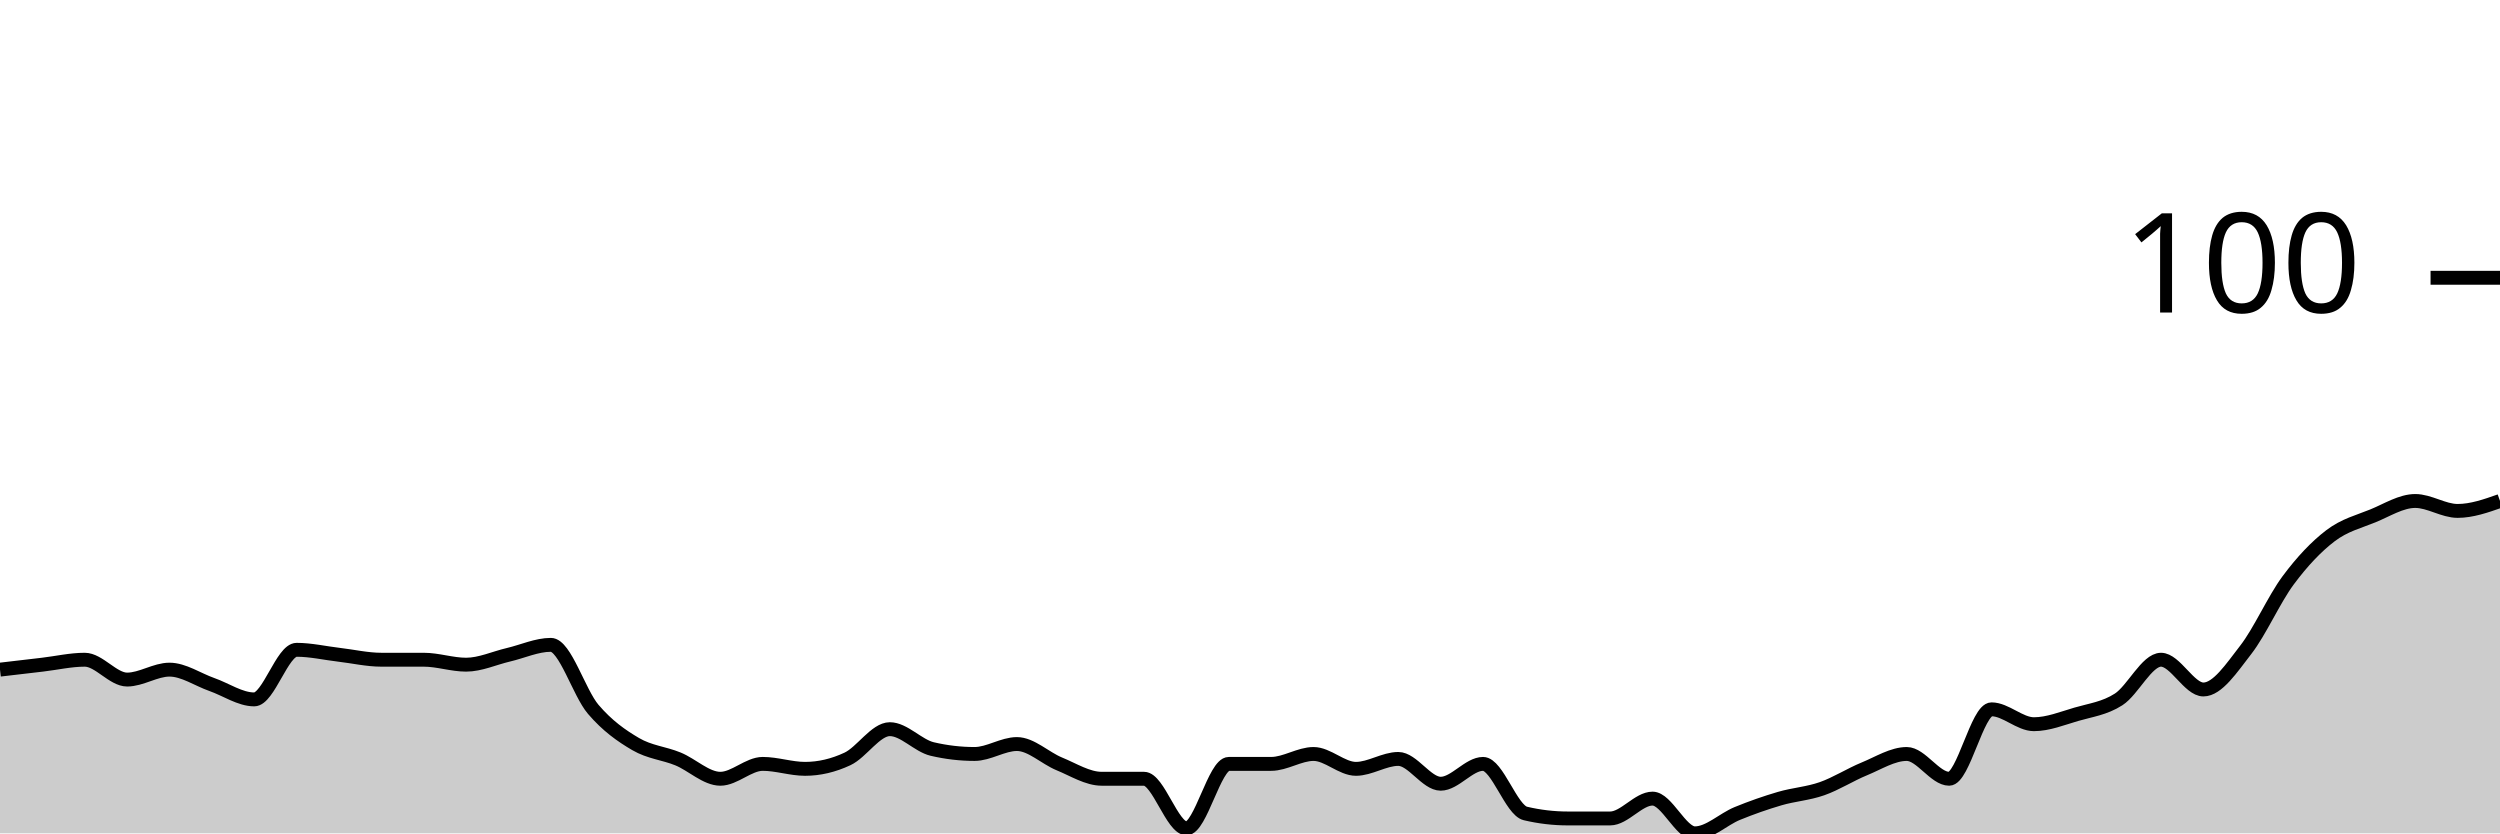
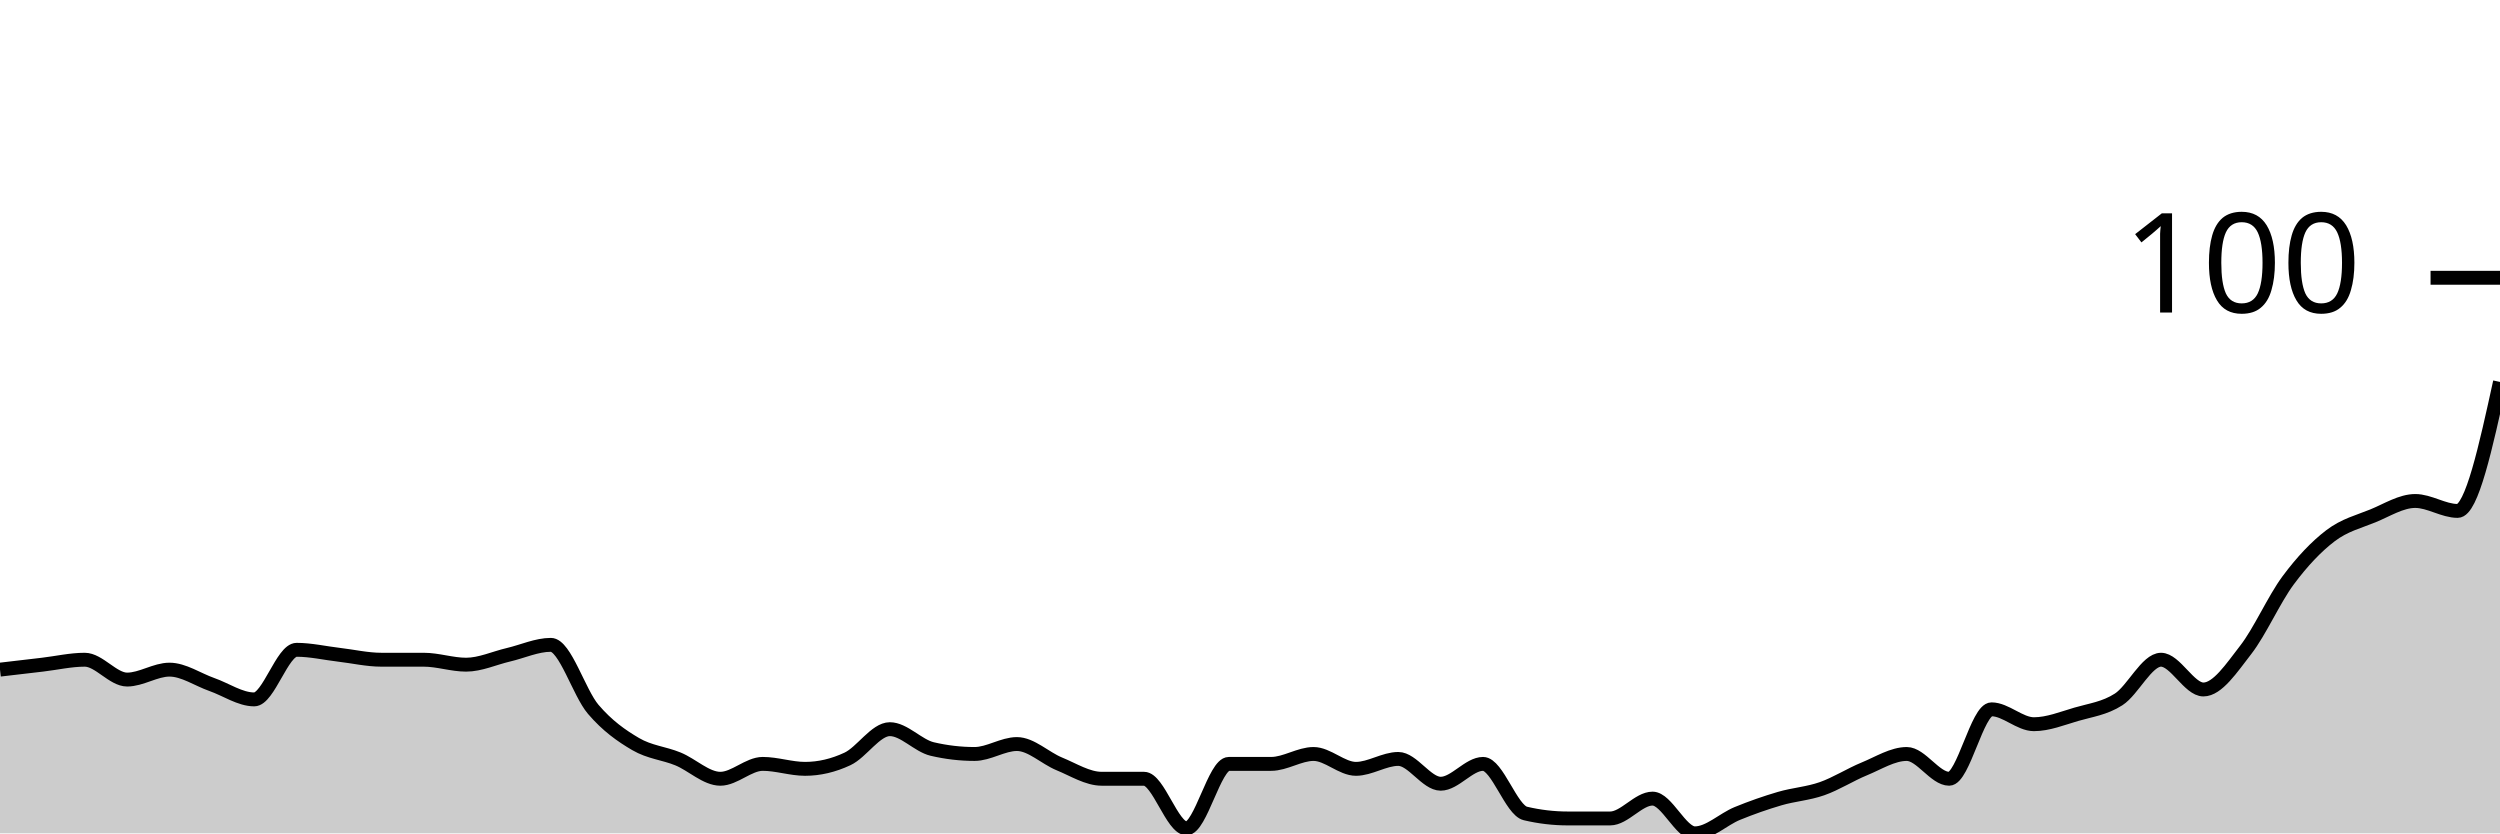
<svg xmlns="http://www.w3.org/2000/svg" viewBox="0 0 180 60">
  <g transform="translate(0,20)">
-     <path class="area" fill="rgba(0, 0, 0, 0.2)" d="M0,28.214C1.017,28.095,2.034,27.976,3.051,27.857C4.068,27.738,5.085,27.5,6.102,27.5C7.119,27.5,8.136,28.929,9.153,28.929C10.169,28.929,11.186,28.214,12.203,28.214C13.22,28.214,14.237,28.929,15.254,29.286C16.271,29.643,17.288,30.357,18.305,30.357C19.322,30.357,20.339,26.786,21.356,26.786C22.373,26.786,23.39,27.024,24.407,27.143C25.424,27.262,26.441,27.5,27.458,27.5C28.475,27.5,29.492,27.5,30.508,27.5C31.525,27.5,32.542,27.857,33.559,27.857C34.576,27.857,35.593,27.381,36.61,27.143C37.627,26.905,38.644,26.429,39.661,26.429C40.678,26.429,41.695,29.881,42.712,31.071C43.729,32.262,44.746,32.976,45.763,33.571C46.78,34.167,47.797,34.226,48.814,34.643C49.831,35.06,50.847,36.071,51.864,36.071C52.881,36.071,53.898,35,54.915,35C55.932,35,56.949,35.357,57.966,35.357C58.983,35.357,60,35.119,61.017,34.643C62.034,34.167,63.051,32.5,64.068,32.5C65.085,32.5,66.102,33.69,67.119,33.929C68.136,34.167,69.153,34.286,70.169,34.286C71.186,34.286,72.203,33.571,73.22,33.571C74.237,33.571,75.254,34.583,76.271,35C77.288,35.417,78.305,36.071,79.322,36.071C80.339,36.071,81.356,36.071,82.373,36.071C83.39,36.071,84.407,39.643,85.424,39.643C86.441,39.643,87.458,35,88.475,35C89.492,35,90.508,35,91.525,35C92.542,35,93.559,34.286,94.576,34.286C95.593,34.286,96.61,35.357,97.627,35.357C98.644,35.357,99.661,34.643,100.678,34.643C101.695,34.643,102.712,36.429,103.729,36.429C104.746,36.429,105.763,35,106.78,35C107.797,35,108.814,38.333,109.831,38.571C110.847,38.81,111.864,38.929,112.881,38.929C113.898,38.929,114.915,38.929,115.932,38.929C116.949,38.929,117.966,37.5,118.983,37.5C120,37.5,121.017,40,122.034,40C123.051,40,124.068,38.988,125.085,38.571C126.102,38.155,127.119,37.798,128.136,37.5C129.153,37.202,130.169,37.143,131.186,36.786C132.203,36.429,133.22,35.774,134.237,35.357C135.254,34.94,136.271,34.286,137.288,34.286C138.305,34.286,139.322,36.071,140.339,36.071C141.356,36.071,142.373,31.071,143.39,31.071C144.407,31.071,145.424,32.143,146.441,32.143C147.458,32.143,148.475,31.726,149.492,31.429C150.508,31.131,151.525,31.012,152.542,30.357C153.559,29.702,154.576,27.5,155.593,27.5C156.61,27.5,157.627,29.643,158.644,29.643C159.661,29.643,160.678,28.095,161.695,26.786C162.712,25.476,163.729,23.155,164.746,21.786C165.763,20.417,166.78,19.345,167.797,18.571C168.814,17.798,169.831,17.56,170.847,17.143C171.864,16.726,172.881,16.071,173.898,16.071C174.915,16.071,175.932,16.786,176.949,16.786C177.966,16.786,178.983,16.429,180,16.071L180,40C178.983,40,177.966,40,176.949,40C175.932,40,174.915,40,173.898,40C172.881,40,171.864,40,170.847,40C169.831,40,168.814,40,167.797,40C166.78,40,165.763,40,164.746,40C163.729,40,162.712,40,161.695,40C160.678,40,159.661,40,158.644,40C157.627,40,156.61,40,155.593,40C154.576,40,153.559,40,152.542,40C151.525,40,150.508,40,149.492,40C148.475,40,147.458,40,146.441,40C145.424,40,144.407,40,143.39,40C142.373,40,141.356,40,140.339,40C139.322,40,138.305,40,137.288,40C136.271,40,135.254,40,134.237,40C133.22,40,132.203,40,131.186,40C130.169,40,129.153,40,128.136,40C127.119,40,126.102,40,125.085,40C124.068,40,123.051,40,122.034,40C121.017,40,120,40,118.983,40C117.966,40,116.949,40,115.932,40C114.915,40,113.898,40,112.881,40C111.864,40,110.847,40,109.831,40C108.814,40,107.797,40,106.78,40C105.763,40,104.746,40,103.729,40C102.712,40,101.695,40,100.678,40C99.661,40,98.644,40,97.627,40C96.61,40,95.593,40,94.576,40C93.559,40,92.542,40,91.525,40C90.508,40,89.492,40,88.475,40C87.458,40,86.441,40,85.424,40C84.407,40,83.39,40,82.373,40C81.356,40,80.339,40,79.322,40C78.305,40,77.288,40,76.271,40C75.254,40,74.237,40,73.22,40C72.203,40,71.186,40,70.169,40C69.153,40,68.136,40,67.119,40C66.102,40,65.085,40,64.068,40C63.051,40,62.034,40,61.017,40C60,40,58.983,40,57.966,40C56.949,40,55.932,40,54.915,40C53.898,40,52.881,40,51.864,40C50.847,40,49.831,40,48.814,40C47.797,40,46.78,40,45.763,40C44.746,40,43.729,40,42.712,40C41.695,40,40.678,40,39.661,40C38.644,40,37.627,40,36.61,40C35.593,40,34.576,40,33.559,40C32.542,40,31.525,40,30.508,40C29.492,40,28.475,40,27.458,40C26.441,40,25.424,40,24.407,40C23.39,40,22.373,40,21.356,40C20.339,40,19.322,40,18.305,40C17.288,40,16.271,40,15.254,40C14.237,40,13.22,40,12.203,40C11.186,40,10.169,40,9.153,40C8.136,40,7.119,40,6.102,40C5.085,40,4.068,40,3.051,40C2.034,40,1.017,40,0,40Z" />
-     <path class="line" stroke="black" fill="none" d="M0,28.214C1.017,28.095,2.034,27.976,3.051,27.857C4.068,27.738,5.085,27.5,6.102,27.5C7.119,27.5,8.136,28.929,9.153,28.929C10.169,28.929,11.186,28.214,12.203,28.214C13.22,28.214,14.237,28.929,15.254,29.286C16.271,29.643,17.288,30.357,18.305,30.357C19.322,30.357,20.339,26.786,21.356,26.786C22.373,26.786,23.39,27.024,24.407,27.143C25.424,27.262,26.441,27.5,27.458,27.5C28.475,27.5,29.492,27.5,30.508,27.5C31.525,27.5,32.542,27.857,33.559,27.857C34.576,27.857,35.593,27.381,36.61,27.143C37.627,26.905,38.644,26.429,39.661,26.429C40.678,26.429,41.695,29.881,42.712,31.071C43.729,32.262,44.746,32.976,45.763,33.571C46.78,34.167,47.797,34.226,48.814,34.643C49.831,35.06,50.847,36.071,51.864,36.071C52.881,36.071,53.898,35,54.915,35C55.932,35,56.949,35.357,57.966,35.357C58.983,35.357,60,35.119,61.017,34.643C62.034,34.167,63.051,32.5,64.068,32.5C65.085,32.5,66.102,33.69,67.119,33.929C68.136,34.167,69.153,34.286,70.169,34.286C71.186,34.286,72.203,33.571,73.22,33.571C74.237,33.571,75.254,34.583,76.271,35C77.288,35.417,78.305,36.071,79.322,36.071C80.339,36.071,81.356,36.071,82.373,36.071C83.39,36.071,84.407,39.643,85.424,39.643C86.441,39.643,87.458,35,88.475,35C89.492,35,90.508,35,91.525,35C92.542,35,93.559,34.286,94.576,34.286C95.593,34.286,96.61,35.357,97.627,35.357C98.644,35.357,99.661,34.643,100.678,34.643C101.695,34.643,102.712,36.429,103.729,36.429C104.746,36.429,105.763,35,106.78,35C107.797,35,108.814,38.333,109.831,38.571C110.847,38.81,111.864,38.929,112.881,38.929C113.898,38.929,114.915,38.929,115.932,38.929C116.949,38.929,117.966,37.5,118.983,37.5C120,37.5,121.017,40,122.034,40C123.051,40,124.068,38.988,125.085,38.571C126.102,38.155,127.119,37.798,128.136,37.5C129.153,37.202,130.169,37.143,131.186,36.786C132.203,36.429,133.22,35.774,134.237,35.357C135.254,34.94,136.271,34.286,137.288,34.286C138.305,34.286,139.322,36.071,140.339,36.071C141.356,36.071,142.373,31.071,143.39,31.071C144.407,31.071,145.424,32.143,146.441,32.143C147.458,32.143,148.475,31.726,149.492,31.429C150.508,31.131,151.525,31.012,152.542,30.357C153.559,29.702,154.576,27.5,155.593,27.5C156.61,27.5,157.627,29.643,158.644,29.643C159.661,29.643,160.678,28.095,161.695,26.786C162.712,25.476,163.729,23.155,164.746,21.786C165.763,20.417,166.78,19.345,167.797,18.571C168.814,17.798,169.831,17.56,170.847,17.143C171.864,16.726,172.881,16.071,173.898,16.071C174.915,16.071,175.932,16.786,176.949,16.786C177.966,16.786,178.983,16.429,180,16.071" />
+     <path class="area" fill="rgba(0, 0, 0, 0.2)" d="M0,28.214C1.017,28.095,2.034,27.976,3.051,27.857C4.068,27.738,5.085,27.5,6.102,27.5C7.119,27.5,8.136,28.929,9.153,28.929C10.169,28.929,11.186,28.214,12.203,28.214C13.22,28.214,14.237,28.929,15.254,29.286C16.271,29.643,17.288,30.357,18.305,30.357C19.322,30.357,20.339,26.786,21.356,26.786C22.373,26.786,23.39,27.024,24.407,27.143C25.424,27.262,26.441,27.5,27.458,27.5C28.475,27.5,29.492,27.5,30.508,27.5C31.525,27.5,32.542,27.857,33.559,27.857C34.576,27.857,35.593,27.381,36.61,27.143C37.627,26.905,38.644,26.429,39.661,26.429C40.678,26.429,41.695,29.881,42.712,31.071C43.729,32.262,44.746,32.976,45.763,33.571C46.78,34.167,47.797,34.226,48.814,34.643C49.831,35.06,50.847,36.071,51.864,36.071C52.881,36.071,53.898,35,54.915,35C55.932,35,56.949,35.357,57.966,35.357C58.983,35.357,60,35.119,61.017,34.643C62.034,34.167,63.051,32.5,64.068,32.5C65.085,32.5,66.102,33.69,67.119,33.929C68.136,34.167,69.153,34.286,70.169,34.286C71.186,34.286,72.203,33.571,73.22,33.571C74.237,33.571,75.254,34.583,76.271,35C77.288,35.417,78.305,36.071,79.322,36.071C80.339,36.071,81.356,36.071,82.373,36.071C83.39,36.071,84.407,39.643,85.424,39.643C86.441,39.643,87.458,35,88.475,35C89.492,35,90.508,35,91.525,35C92.542,35,93.559,34.286,94.576,34.286C95.593,34.286,96.61,35.357,97.627,35.357C98.644,35.357,99.661,34.643,100.678,34.643C101.695,34.643,102.712,36.429,103.729,36.429C104.746,36.429,105.763,35,106.78,35C107.797,35,108.814,38.333,109.831,38.571C110.847,38.81,111.864,38.929,112.881,38.929C113.898,38.929,114.915,38.929,115.932,38.929C116.949,38.929,117.966,37.5,118.983,37.5C120,37.5,121.017,40,122.034,40C123.051,40,124.068,38.988,125.085,38.571C126.102,38.155,127.119,37.798,128.136,37.5C129.153,37.202,130.169,37.143,131.186,36.786C132.203,36.429,133.22,35.774,134.237,35.357C135.254,34.94,136.271,34.286,137.288,34.286C138.305,34.286,139.322,36.071,140.339,36.071C141.356,36.071,142.373,31.071,143.39,31.071C144.407,31.071,145.424,32.143,146.441,32.143C147.458,32.143,148.475,31.726,149.492,31.429C150.508,31.131,151.525,31.012,152.542,30.357C153.559,29.702,154.576,27.5,155.593,27.5C156.61,27.5,157.627,29.643,158.644,29.643C159.661,29.643,160.678,28.095,161.695,26.786C162.712,25.476,163.729,23.155,164.746,21.786C165.763,20.417,166.78,19.345,167.797,18.571C168.814,17.798,169.831,17.56,170.847,17.143C171.864,16.726,172.881,16.071,173.898,16.071C174.915,16.071,175.932,16.786,176.949,16.786C177.966,16.786,178.983,12.143,180,7.5L180,40C178.983,40,177.966,40,176.949,40C175.932,40,174.915,40,173.898,40C172.881,40,171.864,40,170.847,40C169.831,40,168.814,40,167.797,40C166.78,40,165.763,40,164.746,40C163.729,40,162.712,40,161.695,40C160.678,40,159.661,40,158.644,40C157.627,40,156.61,40,155.593,40C154.576,40,153.559,40,152.542,40C151.525,40,150.508,40,149.492,40C148.475,40,147.458,40,146.441,40C145.424,40,144.407,40,143.39,40C142.373,40,141.356,40,140.339,40C139.322,40,138.305,40,137.288,40C136.271,40,135.254,40,134.237,40C133.22,40,132.203,40,131.186,40C130.169,40,129.153,40,128.136,40C127.119,40,126.102,40,125.085,40C124.068,40,123.051,40,122.034,40C121.017,40,120,40,118.983,40C117.966,40,116.949,40,115.932,40C114.915,40,113.898,40,112.881,40C111.864,40,110.847,40,109.831,40C108.814,40,107.797,40,106.78,40C105.763,40,104.746,40,103.729,40C102.712,40,101.695,40,100.678,40C99.661,40,98.644,40,97.627,40C96.61,40,95.593,40,94.576,40C93.559,40,92.542,40,91.525,40C90.508,40,89.492,40,88.475,40C87.458,40,86.441,40,85.424,40C84.407,40,83.39,40,82.373,40C81.356,40,80.339,40,79.322,40C78.305,40,77.288,40,76.271,40C75.254,40,74.237,40,73.22,40C72.203,40,71.186,40,70.169,40C69.153,40,68.136,40,67.119,40C66.102,40,65.085,40,64.068,40C63.051,40,62.034,40,61.017,40C60,40,58.983,40,57.966,40C56.949,40,55.932,40,54.915,40C53.898,40,52.881,40,51.864,40C50.847,40,49.831,40,48.814,40C47.797,40,46.78,40,45.763,40C44.746,40,43.729,40,42.712,40C41.695,40,40.678,40,39.661,40C38.644,40,37.627,40,36.61,40C35.593,40,34.576,40,33.559,40C32.542,40,31.525,40,30.508,40C29.492,40,28.475,40,27.458,40C26.441,40,25.424,40,24.407,40C23.39,40,22.373,40,21.356,40C20.339,40,19.322,40,18.305,40C17.288,40,16.271,40,15.254,40C14.237,40,13.22,40,12.203,40C11.186,40,10.169,40,9.153,40C8.136,40,7.119,40,6.102,40C5.085,40,4.068,40,3.051,40C2.034,40,1.017,40,0,40Z" />
+     <path class="line" stroke="black" fill="none" d="M0,28.214C1.017,28.095,2.034,27.976,3.051,27.857C4.068,27.738,5.085,27.5,6.102,27.5C7.119,27.5,8.136,28.929,9.153,28.929C10.169,28.929,11.186,28.214,12.203,28.214C13.22,28.214,14.237,28.929,15.254,29.286C16.271,29.643,17.288,30.357,18.305,30.357C19.322,30.357,20.339,26.786,21.356,26.786C22.373,26.786,23.39,27.024,24.407,27.143C25.424,27.262,26.441,27.5,27.458,27.5C28.475,27.5,29.492,27.5,30.508,27.5C31.525,27.5,32.542,27.857,33.559,27.857C34.576,27.857,35.593,27.381,36.61,27.143C37.627,26.905,38.644,26.429,39.661,26.429C40.678,26.429,41.695,29.881,42.712,31.071C43.729,32.262,44.746,32.976,45.763,33.571C46.78,34.167,47.797,34.226,48.814,34.643C49.831,35.06,50.847,36.071,51.864,36.071C52.881,36.071,53.898,35,54.915,35C55.932,35,56.949,35.357,57.966,35.357C58.983,35.357,60,35.119,61.017,34.643C62.034,34.167,63.051,32.5,64.068,32.5C65.085,32.5,66.102,33.69,67.119,33.929C68.136,34.167,69.153,34.286,70.169,34.286C71.186,34.286,72.203,33.571,73.22,33.571C74.237,33.571,75.254,34.583,76.271,35C77.288,35.417,78.305,36.071,79.322,36.071C80.339,36.071,81.356,36.071,82.373,36.071C83.39,36.071,84.407,39.643,85.424,39.643C86.441,39.643,87.458,35,88.475,35C89.492,35,90.508,35,91.525,35C92.542,35,93.559,34.286,94.576,34.286C95.593,34.286,96.61,35.357,97.627,35.357C98.644,35.357,99.661,34.643,100.678,34.643C101.695,34.643,102.712,36.429,103.729,36.429C104.746,36.429,105.763,35,106.78,35C107.797,35,108.814,38.333,109.831,38.571C110.847,38.81,111.864,38.929,112.881,38.929C113.898,38.929,114.915,38.929,115.932,38.929C116.949,38.929,117.966,37.5,118.983,37.5C120,37.5,121.017,40,122.034,40C123.051,40,124.068,38.988,125.085,38.571C126.102,38.155,127.119,37.798,128.136,37.5C129.153,37.202,130.169,37.143,131.186,36.786C132.203,36.429,133.22,35.774,134.237,35.357C135.254,34.94,136.271,34.286,137.288,34.286C138.305,34.286,139.322,36.071,140.339,36.071C141.356,36.071,142.373,31.071,143.39,31.071C144.407,31.071,145.424,32.143,146.441,32.143C147.458,32.143,148.475,31.726,149.492,31.429C150.508,31.131,151.525,31.012,152.542,30.357C153.559,29.702,154.576,27.5,155.593,27.5C156.61,27.5,157.627,29.643,158.644,29.643C159.661,29.643,160.678,28.095,161.695,26.786C162.712,25.476,163.729,23.155,164.746,21.786C165.763,20.417,166.78,19.345,167.797,18.571C168.814,17.798,169.831,17.56,170.847,17.143C171.864,16.726,172.881,16.071,173.898,16.071C174.915,16.071,175.932,16.786,176.949,16.786C177.966,16.786,178.983,12.143,180,7.5" />
    <path class="axis-ceiling" stroke-width="1" stroke="black" fill="none" d="M175,0L180,0" />
    <text class="axis-ceiling-label" font-family="sans-serif" text-anchor="end" font-size="10px" x="170" y="2.5">100</text>
  </g>
</svg>
